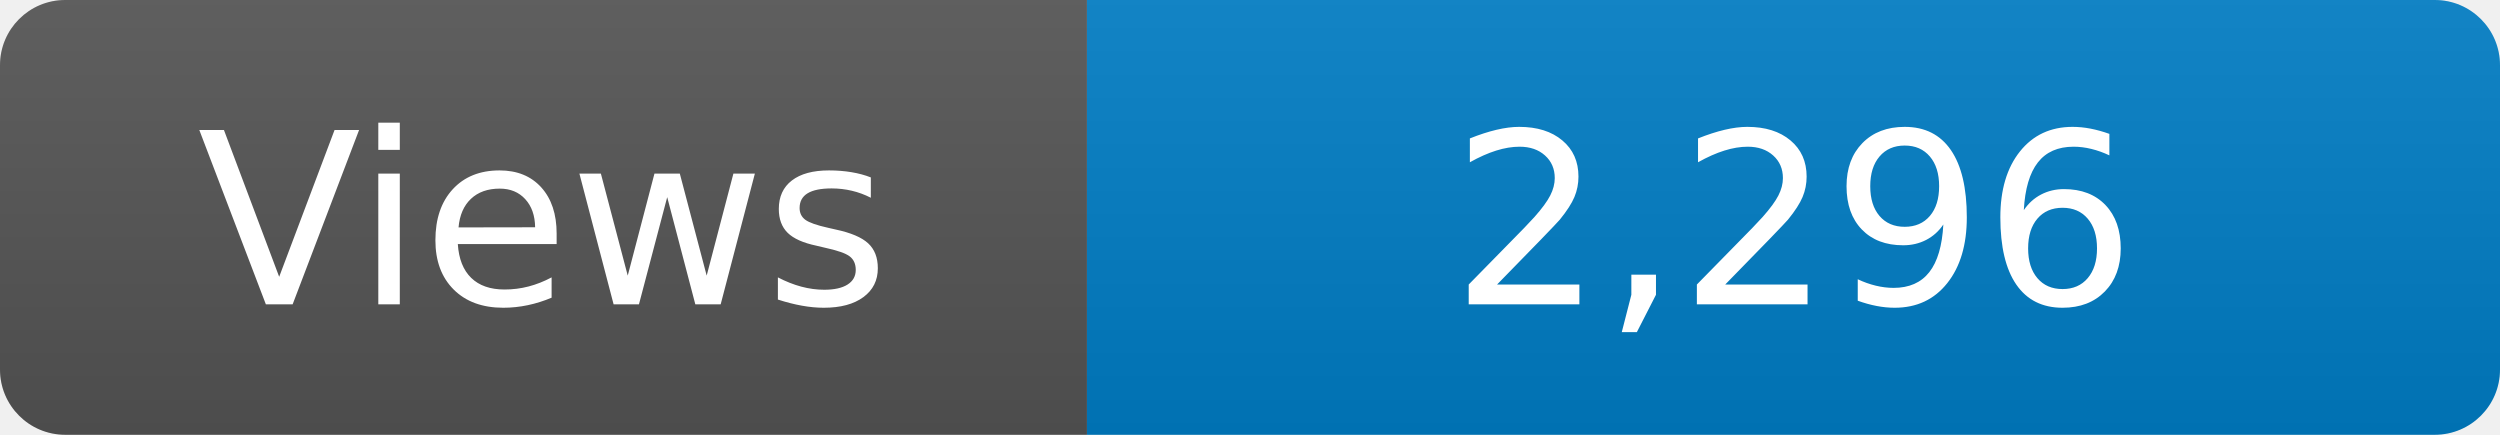
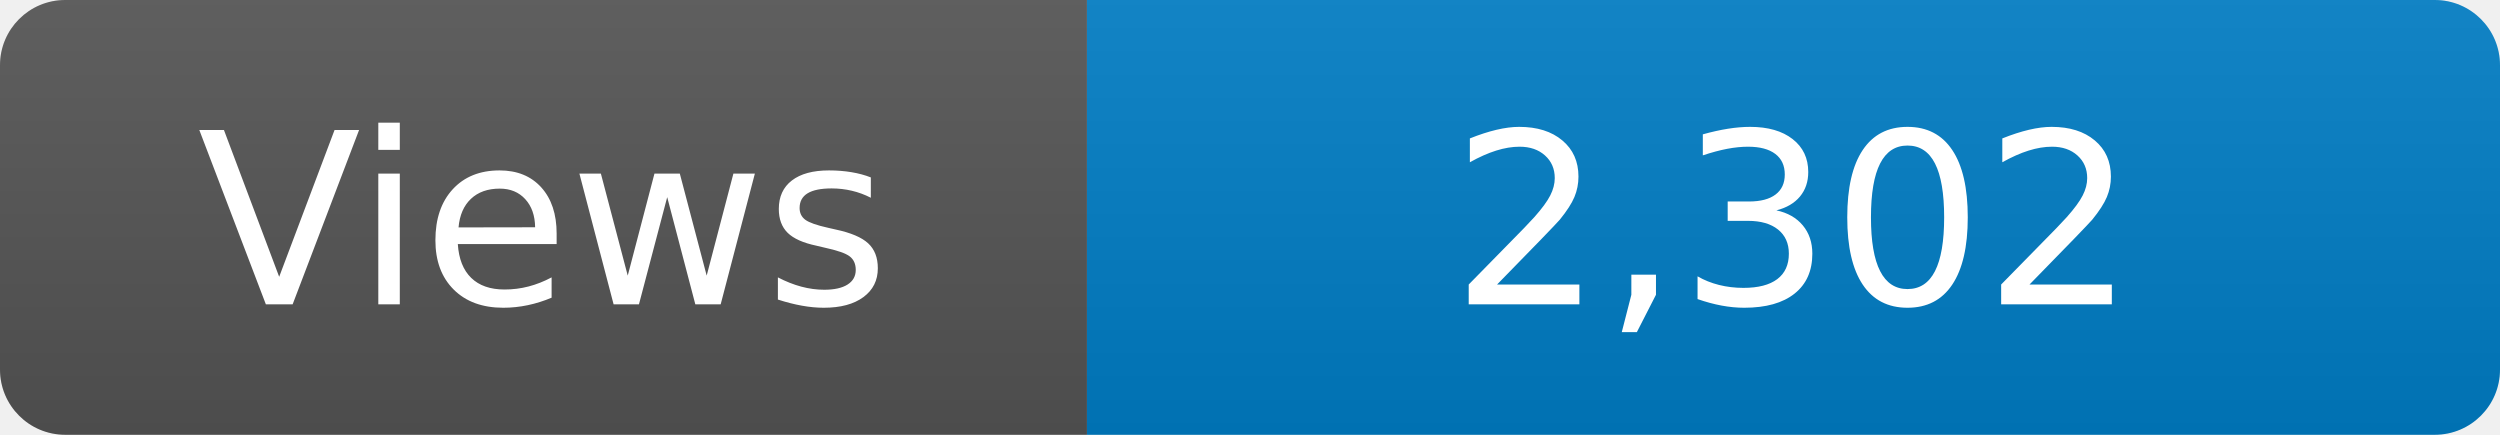
<svg xmlns="http://www.w3.org/2000/svg" width="115" height="20" role="img" aria-label="Maintained?: yes">
  <linearGradient id="s" x2="0" y2="100%">
    <stop offset="0" stop-color="#bbb" stop-opacity=".1" />
    <stop offset="1" stop-opacity=".1" />
  </linearGradient>
  <clipPath id="r">
    <rect width="115" height="20" rx="3" fill="#fff" />
  </clipPath>
  <g clip-path="url(#r)">
    <rect width="50" height="20" fill="#555" />
    <rect x="50" width="160" height="20" fill="#007ec6" />
    <rect width="115" height="20" fill="url(#s)" />
  </g>
  <g fill="#fff" text-anchor="middle" font-family="Verdana,Geneva,DejaVu Sans,sans-serif" font-size="110">
    <text x="250" y="140" transform="scale(.1)" fill="#fff">Views</text>
-     <text x="825" y="140" transform="scale(.1)" fill="#fff">2,296</text>
+     <text x="825" y="140" transform="scale(.1)" fill="#fff">2,302</text>
  </g>
</svg>
